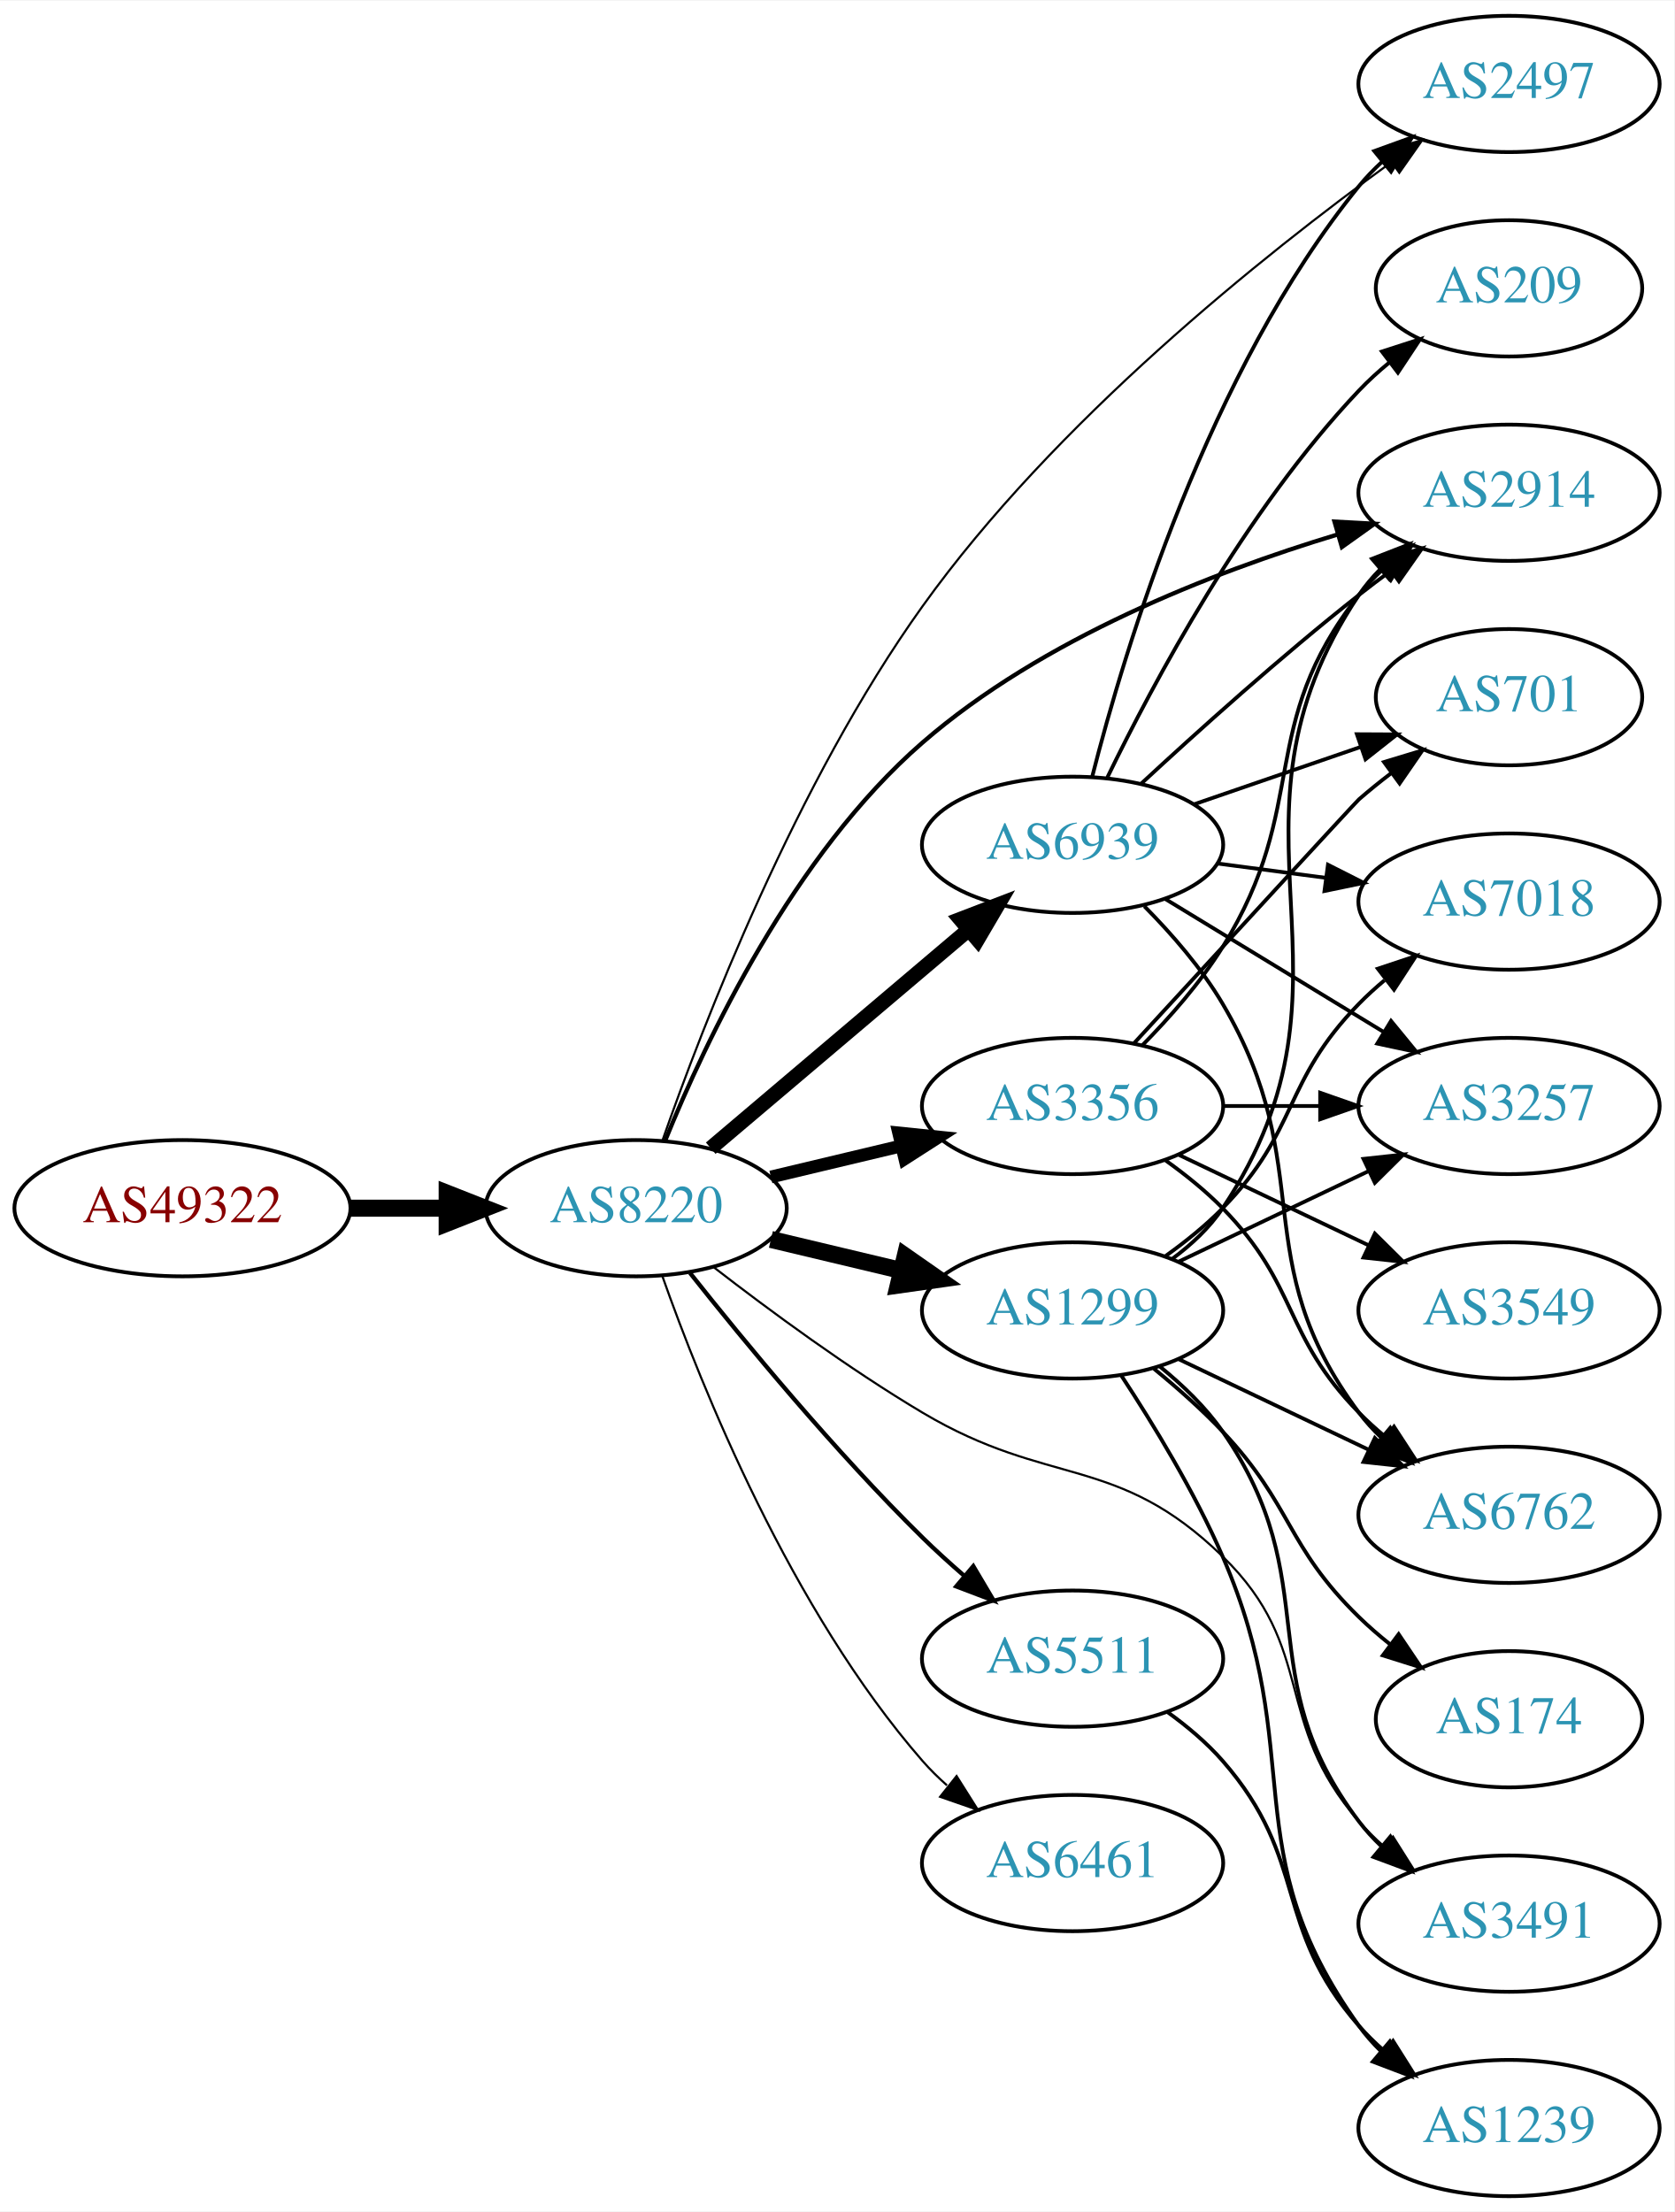
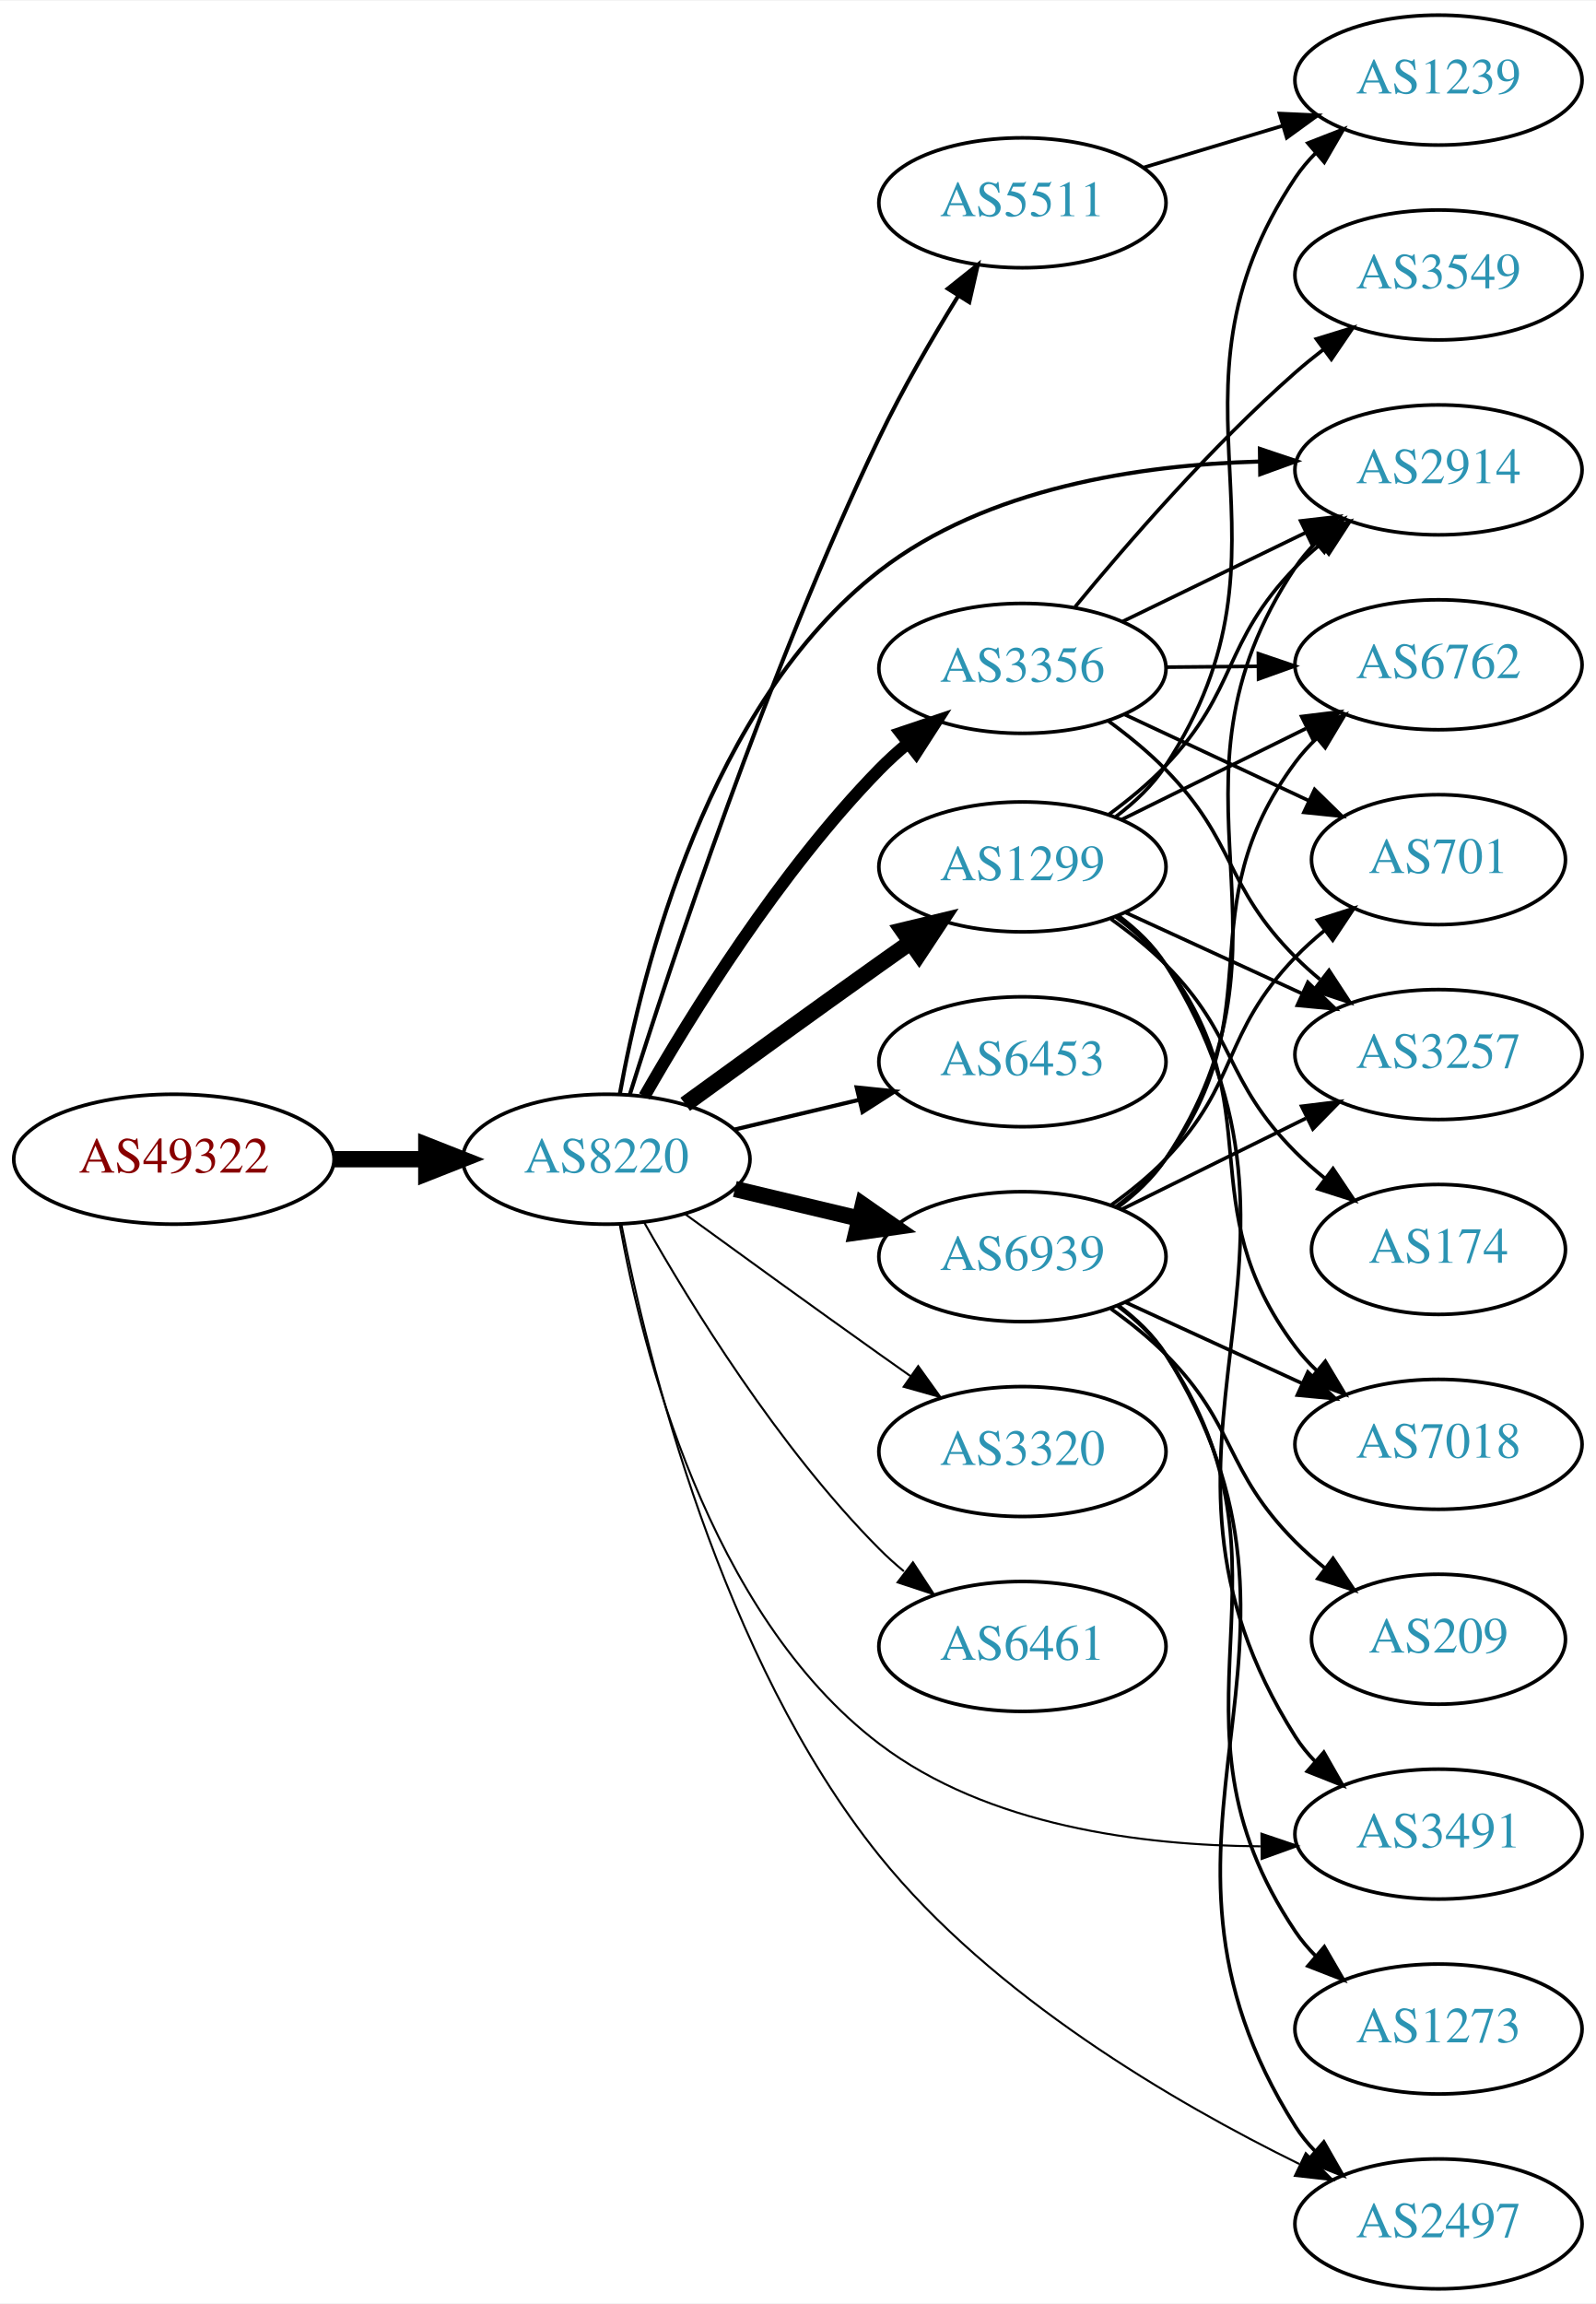
- <svg xmlns="http://www.w3.org/2000/svg" xmlns:xlink="http://www.w3.org/1999/xlink" width="442pt" height="584pt" viewBox="0.00 0.00 442.27 584.00">
-   <g id="graph0" class="graph" transform="scale(1 1) rotate(0) translate(4 580)">
-     <polygon fill="white" stroke="none" points="-4,4 -4,-580 438.271,-580 438.271,4 -4,4" />
+ <svg xmlns="http://www.w3.org/2000/svg" xmlns:xlink="http://www.w3.org/1999/xlink" width="442pt" height="638pt" viewBox="0.00 0.00 442.27 638.00">
+   <g id="graph0" class="graph" transform="scale(1 1) rotate(0) translate(4 634)">
+     <polygon fill="white" stroke="none" points="-4,4 -4,-634 438.271,-634 438.271,4 -4,4" />
    <g id="node1" class="node">
      <g id="a_node1">
        <a xlink:href="/asn/49322" xlink:title="AS49322 ~ ViM Internetdienstleistungen GmbH [AT]">
-           <ellipse fill="#ffffff" stroke="black" cx="44.196" cy="-261" rx="44.393" ry="18" />
-           <text text-anchor="middle" x="44.196" y="-257.3" font-family="Times,serif" font-size="14.00" fill="#880000">AS49322</text>
+           <ellipse fill="#ffffff" stroke="black" cx="44.196" cy="-313" rx="44.393" ry="18" />
+           <text text-anchor="middle" x="44.196" y="-309.3" font-family="Times,serif" font-size="14.00" fill="#880000">AS49322</text>
        </a>
      </g>
    </g>
    <g id="node2" class="node">
      <g id="a_node2">
        <a xlink:href="/asn/8220" xlink:title="AS8220 ~ COLT [GB]">
-           <ellipse fill="#ffffff" stroke="black" cx="164.039" cy="-261" rx="39.794" ry="18" />
-           <text text-anchor="middle" x="164.039" y="-257.3" font-family="Times,serif" font-size="14.00" fill="#2c94b3">AS8220</text>
+           <ellipse fill="#ffffff" stroke="black" cx="164.039" cy="-313" rx="39.794" ry="18" />
+           <text text-anchor="middle" x="164.039" y="-309.3" font-family="Times,serif" font-size="14.00" fill="#2c94b3">AS8220</text>
        </a>
      </g>
    </g>
    <g id="edge1" class="edge">
-       <path fill="none" stroke="black" stroke-width="4.5" d="M88.407,-261C96.72,-261 105.482,-261 113.965,-261" />
-       <polygon fill="black" stroke="black" stroke-width="4.5" points="114.123,-264.938 124.123,-261 114.123,-257.063 114.123,-264.938" />
+       <path fill="none" stroke="black" stroke-width="4.5" d="M88.407,-313C96.72,-313 105.482,-313 113.965,-313" />
+       <polygon fill="black" stroke="black" stroke-width="4.5" points="114.123,-316.938 124.123,-313 114.123,-309.063 114.123,-316.938" />
    </g>
    <g id="node3" class="node">
      <g id="a_node3">
-         <a xlink:href="/asn/1299" xlink:title="AS1299 ~ Telia Carrier [EU]">
-           <ellipse fill="#ffffff" stroke="black" cx="279.332" cy="-234" rx="39.794" ry="18" />
-           <text text-anchor="middle" x="279.332" y="-230.3" font-family="Times,serif" font-size="14.00" fill="#2c94b3">AS1299</text>
+         <a xlink:href="/asn/5511" xlink:title="AS5511 ~ Orange S.A. [FR]">
+           <ellipse fill="#ffffff" stroke="black" cx="279.332" cy="-578" rx="39.794" ry="18" />
+           <text text-anchor="middle" x="279.332" y="-574.3" font-family="Times,serif" font-size="14.00" fill="#2c94b3">AS5511</text>
        </a>
      </g>
    </g>
    <g id="edge2" class="edge">
-       <path fill="none" stroke="black" stroke-width="4.5" d="M199.646,-252.752C210.517,-250.162 222.671,-247.265 234.114,-244.538" />
-       <polygon fill="black" stroke="black" stroke-width="4.5" points="235.122,-248.346 243.936,-242.197 233.296,-240.685 235.122,-248.346" />
+       <path fill="none" stroke="black" stroke-width="1.125" d="M170.5,-330.826C181.63,-366.317 208.537,-447.991 239.685,-513 246.041,-526.266 254.237,-540.371 261.444,-552.04" />
+       <polygon fill="black" stroke="black" stroke-width="1.125" points="258.673,-554.209 266.958,-560.813 264.6,-550.484 258.673,-554.209" />
    </g>
    <g id="node4" class="node">
      <g id="a_node4">
        <a xlink:href="/asn/3356" xlink:title="AS3356 ~ Level 3 Parent, LLC [US]">
-           <ellipse fill="#ffffff" stroke="black" cx="279.332" cy="-288" rx="39.794" ry="18" />
-           <text text-anchor="middle" x="279.332" y="-284.3" font-family="Times,serif" font-size="14.00" fill="#2c94b3">AS3356</text>
+           <ellipse fill="#ffffff" stroke="black" cx="279.332" cy="-449" rx="39.794" ry="18" />
+           <text text-anchor="middle" x="279.332" y="-445.3" font-family="Times,serif" font-size="14.00" fill="#2c94b3">AS3356</text>
        </a>
      </g>
    </g>
    <g id="edge3" class="edge">
-       <path fill="none" stroke="black" stroke-width="3.375" d="M199.646,-269.248C210.517,-271.838 222.671,-274.735 234.114,-277.462" />
-       <polygon fill="black" stroke="black" stroke-width="3.375" points="233.397,-280.889 243.936,-279.803 235.02,-274.08 233.397,-280.889" />
+       <path fill="none" stroke="black" stroke-width="3.375" d="M174.573,-330.417C187.436,-352.943 211.955,-392.647 239.685,-421 242.135,-423.504 244.829,-425.945 247.621,-428.276" />
+       <polygon fill="black" stroke="black" stroke-width="3.375" points="245.584,-431.126 255.624,-434.51 249.886,-425.603 245.584,-431.126" />
    </g>
    <g id="node5" class="node">
      <g id="a_node5">
-         <a xlink:href="/asn/6461" xlink:title="AS6461 ~ Zayo Bandwidth [US]">
-           <ellipse fill="#ffffff" stroke="black" cx="279.332" cy="-88" rx="39.794" ry="18" />
-           <text text-anchor="middle" x="279.332" y="-84.3" font-family="Times,serif" font-size="14.00" fill="#2c94b3">AS6461</text>
+         <a xlink:href="/asn/1299" xlink:title="AS1299 ~ Telia Carrier [EU]">
+           <ellipse fill="#ffffff" stroke="black" cx="279.332" cy="-394" rx="39.794" ry="18" />
+           <text text-anchor="middle" x="279.332" y="-390.3" font-family="Times,serif" font-size="14.00" fill="#2c94b3">AS1299</text>
        </a>
      </g>
    </g>
    <g id="edge4" class="edge">
-       <path fill="none" stroke="black" stroke-width="0.562" d="M170.927,-243.176C181.255,-213.904 204.898,-154.92 239.685,-115 241.651,-112.744 243.844,-110.581 246.159,-108.532" />
-       <polygon fill="black" stroke="black" stroke-width="0.562" points="248.693,-110.988 254.345,-102.027 244.338,-105.508 248.693,-110.988" />
+       <path fill="none" stroke="black" stroke-width="4.5" d="M185.887,-328.222C200.821,-339.091 221.435,-354.025 239.685,-367 242.506,-369.005 245.449,-371.085 248.397,-373.159" />
+       <polygon fill="black" stroke="black" stroke-width="4.5" points="246.173,-376.409 256.621,-378.926 250.694,-369.961 246.173,-376.409" />
    </g>
    <g id="node6" class="node">
      <g id="a_node6">
-         <a xlink:href="/asn/2497" xlink:title="AS2497 ~ Internet Initiative Japan Inc. [JP]">
-           <ellipse fill="#ffffff" stroke="black" cx="394.625" cy="-558" rx="39.794" ry="18" />
-           <text text-anchor="middle" x="394.625" y="-554.3" font-family="Times,serif" font-size="14.00" fill="#2c94b3">AS2497</text>
+         <a xlink:href="/asn/2914" xlink:title="AS2914 ~ NTT America, Inc. [US]">
+           <ellipse fill="#ffffff" stroke="black" cx="394.625" cy="-504" rx="39.794" ry="18" />
+           <text text-anchor="middle" x="394.625" y="-500.3" font-family="Times,serif" font-size="14.00" fill="#2c94b3">AS2914</text>
        </a>
      </g>
    </g>
    <g id="edge5" class="edge">
-       <path fill="none" stroke="black" stroke-width="0.562" d="M170.974,-278.831C181.69,-309.491 206.297,-373.395 239.685,-420 274.66,-468.82 329.677,-512.775 363.596,-537.369" />
-       <polygon fill="black" stroke="black" stroke-width="0.562" points="361.571,-540.223 371.74,-543.196 365.644,-534.53 361.571,-540.223" />
+       <path fill="none" stroke="black" stroke-width="1.125" d="M167.758,-331.059C173.912,-365.213 192.253,-439.139 239.685,-476 269.394,-499.087 312.019,-505.388 344.886,-506.309" />
+       <polygon fill="black" stroke="black" stroke-width="1.125" points="345.144,-509.812 355.186,-506.434 345.229,-502.813 345.144,-509.812" />
    </g>
    <g id="node7" class="node">
      <g id="a_node7">
-         <a xlink:href="/asn/2914" xlink:title="AS2914 ~ NTT America, Inc. [US]">
-           <ellipse fill="#ffffff" stroke="black" cx="394.625" cy="-450" rx="39.794" ry="18" />
-           <text text-anchor="middle" x="394.625" y="-446.3" font-family="Times,serif" font-size="14.00" fill="#2c94b3">AS2914</text>
+         <a xlink:href="/asn/6453" xlink:title="AS6453 ~ TATA COMMUNICATIONS (AMERICA) INC [US]">
+           <ellipse fill="#ffffff" stroke="black" cx="279.332" cy="-340" rx="39.794" ry="18" />
+           <text text-anchor="middle" x="279.332" y="-336.3" font-family="Times,serif" font-size="14.00" fill="#2c94b3">AS6453</text>
        </a>
      </g>
    </g>
    <g id="edge6" class="edge">
-       <path fill="none" stroke="black" stroke-width="1.125" d="M171.716,-278.852C182.37,-305.141 205.551,-354.352 239.685,-384 271.319,-411.476 316.112,-428.932 349.229,-438.942" />
-       <polygon fill="black" stroke="black" stroke-width="1.125" points="348.525,-442.382 359.104,-441.812 350.479,-435.66 348.525,-442.382" />
+       <path fill="none" stroke="black" stroke-width="1.125" d="M199.646,-321.248C210.517,-323.838 222.671,-326.735 234.114,-329.462" />
+       <polygon fill="black" stroke="black" stroke-width="1.125" points="233.397,-332.889 243.936,-331.803 235.02,-326.08 233.397,-332.889" />
    </g>
    <g id="node8" class="node">
      <g id="a_node8">
-         <a xlink:href="/asn/5511" xlink:title="AS5511 ~ Orange S.A. [FR]">
-           <ellipse fill="#ffffff" stroke="black" cx="279.332" cy="-142" rx="39.794" ry="18" />
-           <text text-anchor="middle" x="279.332" y="-138.3" font-family="Times,serif" font-size="14.00" fill="#2c94b3">AS5511</text>
+         <a xlink:href="/asn/2497" xlink:title="AS2497 ~ Internet Initiative Japan Inc. [JP]">
+           <ellipse fill="#ffffff" stroke="black" cx="394.625" cy="-18" rx="39.794" ry="18" />
+           <text text-anchor="middle" x="394.625" y="-14.3" font-family="Times,serif" font-size="14.00" fill="#2c94b3">AS2497</text>
        </a>
      </g>
    </g>
    <g id="edge7" class="edge">
-       <path fill="none" stroke="black" stroke-width="1.125" d="M178.274,-243.899C192.611,-225.79 216.546,-196.737 239.685,-174 243.153,-170.592 246.946,-167.15 250.757,-163.849" />
-       <polygon fill="black" stroke="black" stroke-width="1.125" points="253.107,-166.446 258.507,-157.33 248.601,-161.089 253.107,-166.446" />
+       <path fill="none" stroke="black" stroke-width="0.562" d="M168.2,-294.927C175.347,-258.425 195.668,-174.73 239.685,-120 271.091,-80.951 321.533,-51.561 356.058,-34.593" />
+       <polygon fill="black" stroke="black" stroke-width="0.562" points="357.842,-37.619 365.345,-30.139 354.815,-31.307 357.842,-37.619" />
    </g>
    <g id="node9" class="node">
      <g id="a_node9">
-         <a xlink:href="/asn/6939" xlink:title="AS6939 ~ Hurricane Electric LLC [US]">
-           <ellipse fill="#ffffff" stroke="black" cx="279.332" cy="-357" rx="39.794" ry="18" />
-           <text text-anchor="middle" x="279.332" y="-353.3" font-family="Times,serif" font-size="14.00" fill="#2c94b3">AS6939</text>
+         <a xlink:href="/asn/3320" xlink:title="AS3320 ~ DTAG [DE]">
+           <ellipse fill="#ffffff" stroke="black" cx="279.332" cy="-232" rx="39.794" ry="18" />
+           <text text-anchor="middle" x="279.332" y="-228.3" font-family="Times,serif" font-size="14.00" fill="#2c94b3">AS3320</text>
        </a>
      </g>
    </g>
    <g id="edge8" class="edge">
-       <path fill="none" stroke="black" stroke-width="3.938" d="M183.747,-276.852C202.278,-292.555 230.835,-316.753 251.724,-334.454" />
-       <polygon fill="black" stroke="black" stroke-width="3.938" points="249.704,-337.329 259.596,-341.124 254.229,-331.989 249.704,-337.329" />
+       <path fill="none" stroke="black" stroke-width="0.562" d="M185.887,-297.778C200.821,-286.909 221.435,-271.975 239.685,-259 242.506,-256.995 245.449,-254.915 248.397,-252.841" />
+       <polygon fill="black" stroke="black" stroke-width="0.562" points="250.443,-255.681 256.621,-247.074 246.424,-249.95 250.443,-255.681" />
    </g>
    <g id="node10" class="node">
      <g id="a_node10">
-         <a xlink:href="/asn/3491" xlink:title="AS3491 ~ PCCW Global, Inc. [US]">
-           <ellipse fill="#ffffff" stroke="black" cx="394.625" cy="-72" rx="39.794" ry="18" />
-           <text text-anchor="middle" x="394.625" y="-68.3" font-family="Times,serif" font-size="14.00" fill="#2c94b3">AS3491</text>
+         <a xlink:href="/asn/6461" xlink:title="AS6461 ~ Zayo Bandwidth [US]">
+           <ellipse fill="#ffffff" stroke="black" cx="279.332" cy="-178" rx="39.794" ry="18" />
+           <text text-anchor="middle" x="279.332" y="-174.3" font-family="Times,serif" font-size="14.00" fill="#2c94b3">AS6461</text>
        </a>
      </g>
    </g>
    <g id="edge9" class="edge">
-       <path fill="none" stroke="black" stroke-width="0.562" d="M184.65,-245.319C199.332,-233.956 220.164,-218.611 239.685,-207 273.272,-187.023 290.959,-196.242 318.978,-169 344.061,-144.613 331.963,-125.348 354.978,-99 356.947,-96.746 359.141,-94.585 361.457,-92.537" />
-       <polygon fill="black" stroke="black" stroke-width="0.562" points="363.992,-94.994 369.646,-86.034 359.639,-89.512 363.992,-94.994" />
-     </g>
-     <g id="edge12" class="edge">
-       <path fill="none" stroke="black" d="M305.651,-247.607C310.707,-251.351 315.518,-255.831 318.978,-261 360.003,-322.294 313.954,-361.706 354.978,-423 356.6,-425.423 358.519,-427.695 360.621,-429.81" />
-       <polygon fill="black" stroke="black" points="358.434,-432.546 368.306,-436.393 362.988,-427.229 358.434,-432.546" />
-     </g>
-     <g id="edge14" class="edge">
-       <path fill="none" stroke="black" d="M302.36,-219.203C308.396,-214.302 314.502,-208.436 318.978,-202 346.668,-162.189 325.684,-137.645 354.978,-99 356.739,-96.676 358.759,-94.477 360.931,-92.411" />
-       <polygon fill="black" stroke="black" points="363.289,-95.002 368.747,-85.922 358.817,-89.617 363.289,-95.002" />
+       <path fill="none" stroke="black" stroke-width="0.562" d="M174.498,-295.51C187.28,-272.904 211.712,-233.114 239.685,-205 241.796,-202.879 244.092,-200.812 246.477,-198.829" />
+       <polygon fill="black" stroke="black" stroke-width="0.562" points="248.993,-201.31 254.793,-192.444 244.73,-195.758 248.993,-201.31" />
    </g>
    <g id="node11" class="node">
      <g id="a_node11">
-         <a xlink:href="/asn/7018" xlink:title="AS7018 ~ AT&amp;T Services, Inc. [US]">
-           <ellipse fill="#ffffff" stroke="black" cx="394.625" cy="-342" rx="39.794" ry="18" />
-           <text text-anchor="middle" x="394.625" y="-338.3" font-family="Times,serif" font-size="14.00" fill="#2c94b3">AS7018</text>
+         <a xlink:href="/asn/6939" xlink:title="AS6939 ~ Hurricane Electric LLC [US]">
+           <ellipse fill="#ffffff" stroke="black" cx="279.332" cy="-286" rx="39.794" ry="18" />
+           <text text-anchor="middle" x="279.332" y="-282.3" font-family="Times,serif" font-size="14.00" fill="#2c94b3">AS6939</text>
        </a>
      </g>
    </g>
    <g id="edge10" class="edge">
-       <path fill="none" stroke="black" d="M303.926,-248.389C309.182,-252.148 314.513,-256.437 318.978,-261 339.151,-281.617 334.806,-294.383 354.978,-315 357.071,-317.139 359.354,-319.218 361.731,-321.21" />
-       <polygon fill="black" stroke="black" points="359.974,-324.275 370.031,-327.611 364.249,-318.732 359.974,-324.275" />
+       <path fill="none" stroke="black" stroke-width="4.5" d="M199.646,-304.752C210.517,-302.162 222.671,-299.265 234.114,-296.538" />
+       <polygon fill="black" stroke="black" stroke-width="4.5" points="235.122,-300.346 243.936,-294.197 233.296,-292.685 235.122,-300.346" />
    </g>
    <g id="node12" class="node">
      <g id="a_node12">
-         <a xlink:href="/asn/174" xlink:title="AS174 ~ Cogent Communications [US]">
-           <ellipse fill="#ffffff" stroke="black" cx="394.625" cy="-126" rx="35.194" ry="18" />
-           <text text-anchor="middle" x="394.625" y="-122.3" font-family="Times,serif" font-size="14.00" fill="#2c94b3">AS174</text>
+         <a xlink:href="/asn/3491" xlink:title="AS3491 ~ PCCW Global, Inc. [US]">
+           <ellipse fill="#ffffff" stroke="black" cx="394.625" cy="-126" rx="39.794" ry="18" />
+           <text text-anchor="middle" x="394.625" y="-122.3" font-family="Times,serif" font-size="14.00" fill="#2c94b3">AS3491</text>
        </a>
      </g>
    </g>
    <g id="edge11" class="edge">
-       <path fill="none" stroke="black" d="M300.82,-218.604C306.94,-213.601 313.478,-207.829 318.978,-202 337.525,-182.346 335.643,-171.88 354.978,-153 357.514,-150.523 360.299,-148.112 363.175,-145.814" />
-       <polygon fill="black" stroke="black" points="365.471,-148.468 371.392,-139.682 361.284,-142.858 365.471,-148.468" />
+       <path fill="none" stroke="black" stroke-width="0.562" d="M167.731,-294.967C173.84,-260.879 192.106,-187.17 239.685,-151 269.637,-128.23 312.431,-122.814 345.299,-122.62" />
+       <polygon fill="black" stroke="black" stroke-width="0.562" points="345.558,-126.123 355.593,-122.726 345.629,-119.123 345.558,-126.123" />
+     </g>
+     <g id="node19" class="node">
+       <g id="a_node19">
+         <a xlink:href="/asn/1239" xlink:title="AS1239 ~ Sprint [US]">
+           <ellipse fill="#ffffff" stroke="black" cx="394.625" cy="-612" rx="39.794" ry="18" />
+           <text text-anchor="middle" x="394.625" y="-608.3" font-family="Times,serif" font-size="14.00" fill="#2c94b3">AS1239</text>
+         </a>
+       </g>
+     </g>
+     <g id="edge24" class="edge">
+       <path fill="none" stroke="black" d="M312.797,-587.743C324.767,-591.335 338.51,-595.46 351.228,-599.277" />
+       <polygon fill="black" stroke="black" points="350.571,-602.733 361.155,-602.256 352.583,-596.029 350.571,-602.733" />
+     </g>
+     <g id="edge15" class="edge">
+       <path fill="none" stroke="black" d="M307.18,-462.034C322.277,-469.363 341.322,-478.609 357.69,-486.555" />
+       <polygon fill="black" stroke="black" points="356.444,-489.841 366.968,-491.059 359.501,-483.543 356.444,-489.841" />
    </g>
    <g id="node13" class="node">
      <g id="a_node13">
-         <a xlink:href="/asn/6762" xlink:title="AS6762 ~ TELECOM ITALIA SPARKLE S.p.A. [IT]">
-           <ellipse fill="#ffffff" stroke="black" cx="394.625" cy="-180" rx="39.794" ry="18" />
-           <text text-anchor="middle" x="394.625" y="-176.3" font-family="Times,serif" font-size="14.00" fill="#2c94b3">AS6762</text>
-         </a>
-       </g>
-     </g>
-     <g id="edge13" class="edge">
-       <path fill="none" stroke="black" d="M307.468,-221.066C322.462,-213.919 341.283,-204.948 357.506,-197.215" />
-       <polygon fill="black" stroke="black" points="359.188,-200.291 366.71,-192.829 356.177,-193.972 359.188,-200.291" />
+         <a xlink:href="/asn/701" xlink:title="AS701 ~ UUNET [US]">
+           <ellipse fill="#ffffff" stroke="black" cx="394.625" cy="-396" rx="35.194" ry="18" />
+           <text text-anchor="middle" x="394.625" y="-392.3" font-family="Times,serif" font-size="14.00" fill="#2c94b3">AS701</text>
+         </a>
+       </g>
+     </g>
+     <g id="edge12" class="edge">
+       <path fill="none" stroke="black" d="M307.468,-436.305C322.79,-429.137 342.109,-420.1 358.568,-412.4" />
+       <polygon fill="black" stroke="black" points="360.302,-415.453 367.877,-408.045 357.336,-409.112 360.302,-415.453" />
    </g>
    <g id="node14" class="node">
      <g id="a_node14">
-         <a xlink:href="/asn/3257" xlink:title="AS3257 ~ GTT [DE]">
-           <ellipse fill="#ffffff" stroke="black" cx="394.625" cy="-288" rx="39.794" ry="18" />
-           <text text-anchor="middle" x="394.625" y="-284.3" font-family="Times,serif" font-size="14.00" fill="#2c94b3">AS3257</text>
-         </a>
-       </g>
-     </g>
-     <g id="edge15" class="edge">
-       <path fill="none" stroke="black" d="M307.468,-246.934C322.462,-254.081 341.283,-263.052 357.506,-270.785" />
-       <polygon fill="black" stroke="black" points="356.177,-274.028 366.71,-275.171 359.188,-267.709 356.177,-274.028" />
+         <a xlink:href="/asn/6762" xlink:title="AS6762 ~ TELECOM ITALIA SPARKLE S.p.A. [IT]">
+           <ellipse fill="#ffffff" stroke="black" cx="394.625" cy="-450" rx="39.794" ry="18" />
+           <text text-anchor="middle" x="394.625" y="-446.3" font-family="Times,serif" font-size="14.00" fill="#2c94b3">AS6762</text>
+         </a>
+       </g>
+     </g>
+     <g id="edge13" class="edge">
+       <path fill="none" stroke="black" d="M319.004,-449.341C327.207,-449.414 335.971,-449.491 344.503,-449.566" />
+       <polygon fill="black" stroke="black" points="344.712,-453.068 354.742,-449.657 344.773,-446.069 344.712,-453.068" />
    </g>
    <g id="node15" class="node">
      <g id="a_node15">
-         <a xlink:href="/asn/1239" xlink:title="AS1239 ~ Sprint [US]">
-           <ellipse fill="#ffffff" stroke="black" cx="394.625" cy="-18" rx="39.794" ry="18" />
-           <text text-anchor="middle" x="394.625" y="-14.3" font-family="Times,serif" font-size="14.00" fill="#2c94b3">AS1239</text>
-         </a>
-       </g>
-     </g>
-     <g id="edge16" class="edge">
-       <path fill="none" stroke="black" d="M292.259,-216.714C300.633,-203.975 311.608,-185.981 318.978,-169 341.826,-116.358 321.552,-91.647 354.978,-45 356.676,-42.63 358.651,-40.397 360.791,-38.308" />
-       <polygon fill="black" stroke="black" points="363.154,-40.894 368.548,-31.775 358.644,-35.54 363.154,-40.894" />
-     </g>
-     <g id="edge21" class="edge">
-       <path fill="none" stroke="black" d="M297.694,-303.973C304.985,-311.36 313.115,-320.577 318.978,-330 342.393,-367.632 327.623,-388.127 354.978,-423 356.778,-425.294 358.825,-427.473 361.016,-429.523" />
-       <polygon fill="black" stroke="black" points="358.922,-432.333 368.868,-435.985 363.37,-426.928 358.922,-432.333" />
-     </g>
-     <g id="edge17" class="edge">
-       <path fill="none" stroke="black" d="M303.926,-273.611C309.182,-269.852 314.513,-265.563 318.978,-261 339.151,-240.383 334.806,-227.617 354.978,-207 357.071,-204.861 359.354,-202.782 361.731,-200.79" />
-       <polygon fill="black" stroke="black" points="364.249,-203.268 370.031,-194.389 359.974,-197.725 364.249,-203.268" />
-     </g>
-     <g id="edge18" class="edge">
-       <path fill="none" stroke="black" d="M319.004,-288C327.207,-288 335.971,-288 344.503,-288" />
-       <polygon fill="black" stroke="black" points="344.742,-291.5 354.742,-288 344.742,-284.5 344.742,-291.5" />
+         <a xlink:href="/asn/3257" xlink:title="AS3257 ~ GTT [DE]">
+           <ellipse fill="#ffffff" stroke="black" cx="394.625" cy="-342" rx="39.794" ry="18" />
+           <text text-anchor="middle" x="394.625" y="-338.3" font-family="Times,serif" font-size="14.00" fill="#2c94b3">AS3257</text>
+         </a>
+       </g>
+     </g>
+     <g id="edge14" class="edge">
+       <path fill="none" stroke="black" d="M303.037,-434.507C308.553,-430.473 314.226,-425.855 318.978,-421 338.64,-400.912 335.144,-388.919 354.978,-369 357.09,-366.879 359.386,-364.814 361.772,-362.831" />
+       <polygon fill="black" stroke="black" points="364.288,-365.312 370.088,-356.447 360.025,-359.76 364.288,-365.312" />
    </g>
    <g id="node16" class="node">
      <g id="a_node16">
        <a xlink:href="/asn/3549" xlink:title="AS3549 ~ Level 3 Parent, LLC [US]">
-           <ellipse fill="#ffffff" stroke="black" cx="394.625" cy="-234" rx="39.794" ry="18" />
-           <text text-anchor="middle" x="394.625" y="-230.3" font-family="Times,serif" font-size="14.00" fill="#2c94b3">AS3549</text>
-         </a>
-       </g>
+           <ellipse fill="#ffffff" stroke="black" cx="394.625" cy="-558" rx="39.794" ry="18" />
+           <text text-anchor="middle" x="394.625" y="-554.3" font-family="Times,serif" font-size="14.00" fill="#2c94b3">AS3549</text>
+         </a>
+       </g>
+     </g>
+     <g id="edge16" class="edge">
+       <path fill="none" stroke="black" d="M293.923,-466.042C308.175,-483.38 331.698,-510.538 354.978,-531 357.437,-533.161 360.071,-535.306 362.766,-537.388" />
+       <polygon fill="black" stroke="black" points="360.788,-540.278 370.915,-543.392 364.94,-534.642 360.788,-540.278" />
+     </g>
+     <g id="edge21" class="edge">
+       <path fill="none" stroke="black" d="M303.124,-408.408C308.639,-412.444 314.289,-417.083 318.978,-422 339.141,-443.142 334.635,-456.032 354.978,-477 357.062,-479.148 359.339,-481.233 361.711,-483.229" />
+       <polygon fill="black" stroke="black" points="359.95,-486.292 370.003,-489.638 364.231,-480.753 359.95,-486.292" />
    </g>
    <g id="edge19" class="edge">
-       <path fill="none" stroke="black" d="M307.468,-275.066C322.462,-267.919 341.283,-258.948 357.506,-251.215" />
-       <polygon fill="black" stroke="black" points="359.188,-254.291 366.71,-246.829 356.177,-247.972 359.188,-254.291" />
+       <path fill="none" stroke="black" d="M305.852,-380.524C310.897,-376.773 315.654,-372.258 318.978,-367 370.522,-285.481 303.434,-234.519 354.978,-153 356.536,-150.536 358.409,-148.234 360.479,-146.098" />
+       <polygon fill="black" stroke="black" points="362.849,-148.676 368.104,-139.476 358.259,-143.39 362.849,-148.676" />
+     </g>
+     <g id="edge17" class="edge">
+       <path fill="none" stroke="black" d="M306.894,-407.13C322.093,-414.642 341.362,-424.167 357.876,-432.33" />
+       <polygon fill="black" stroke="black" points="356.713,-435.659 367.229,-436.953 359.815,-429.384 356.713,-435.659" />
+     </g>
+     <g id="edge22" class="edge">
+       <path fill="none" stroke="black" d="M307.757,-381.412C322.537,-374.628 340.973,-366.166 356.969,-358.824" />
+       <polygon fill="black" stroke="black" points="358.431,-362.005 366.059,-354.652 355.511,-355.643 358.431,-362.005" />
    </g>
    <g id="node17" class="node">
      <g id="a_node17">
-         <a xlink:href="/asn/701" xlink:title="AS701 ~ UUNET [US]">
-           <ellipse fill="#ffffff" stroke="black" cx="394.625" cy="-396" rx="35.194" ry="18" />
-           <text text-anchor="middle" x="394.625" y="-392.3" font-family="Times,serif" font-size="14.00" fill="#2c94b3">AS701</text>
-         </a>
-       </g>
-     </g>
-     <g id="edge20" class="edge">
-       <path fill="none" stroke="black" d="M295.589,-304.6C317.185,-328.092 354.163,-368.288 354.978,-369 357.648,-371.332 360.521,-373.648 363.451,-375.886" />
-       <polygon fill="black" stroke="black" points="361.602,-378.87 371.742,-381.939 365.729,-373.216 361.602,-378.87" />
-     </g>
-     <g id="edge22" class="edge">
-       <path fill="none" stroke="black" d="M304.31,-127.966C309.55,-124.193 314.778,-119.808 318.978,-115 341.993,-88.653 331.963,-71.347 354.978,-45 356.947,-42.746 359.141,-40.586 361.457,-38.537" />
-       <polygon fill="black" stroke="black" points="363.992,-40.994 369.646,-32.034 359.639,-35.512 363.992,-40.994" />
-     </g>
-     <g id="edge23" class="edge">
-       <path fill="none" stroke="black" d="M284.526,-375.009C293.071,-408.65 315.141,-482.05 354.978,-531 356.819,-533.262 358.895,-535.416 361.107,-537.451" />
-       <polygon fill="black" stroke="black" points="359.035,-540.277 368.997,-543.882 363.457,-534.851 359.035,-540.277" />
-     </g>
-     <g id="edge25" class="edge">
-       <path fill="none" stroke="black" d="M297.345,-373.047C312.171,-386.784 334.454,-406.843 354.978,-423 357.697,-425.141 360.572,-427.311 363.478,-429.442" />
-       <polygon fill="black" stroke="black" points="361.474,-432.312 371.642,-435.29 365.55,-426.621 361.474,-432.312" />
-     </g>
-     <g id="edge27" class="edge">
-       <path fill="none" stroke="black" d="M317.742,-352.047C326.83,-350.844 336.667,-349.541 346.152,-348.285" />
-       <polygon fill="black" stroke="black" points="346.799,-351.73 356.254,-346.948 345.881,-344.791 346.799,-351.73" />
-     </g>
-     <g id="edge26" class="edge">
-       <path fill="none" stroke="black" d="M298.302,-340.761C305.528,-333.464 313.442,-324.389 318.978,-315 344.678,-271.417 324.707,-247.542 354.978,-207 356.723,-204.664 358.73,-202.455 360.893,-200.383" />
-       <polygon fill="black" stroke="black" points="363.253,-202.973 368.694,-193.882 358.771,-197.595 363.253,-202.973" />
-     </g>
-     <g id="edge28" class="edge">
-       <path fill="none" stroke="black" d="M303.806,-342.703C320.516,-332.526 343.171,-318.728 361.548,-307.536" />
-       <polygon fill="black" stroke="black" points="363.46,-310.469 370.18,-302.279 359.819,-304.491 363.46,-310.469" />
-     </g>
-     <g id="edge24" class="edge">
-       <path fill="none" stroke="black" d="M311.289,-367.657C324.917,-372.348 341.06,-377.905 355.427,-382.851" />
-       <polygon fill="black" stroke="black" points="354.441,-386.213 365.036,-386.159 356.72,-379.594 354.441,-386.213" />
+         <a xlink:href="/asn/174" xlink:title="AS174 ~ Cogent Communications [US]">
+           <ellipse fill="#ffffff" stroke="black" cx="394.625" cy="-288" rx="35.194" ry="18" />
+           <text text-anchor="middle" x="394.625" y="-284.3" font-family="Times,serif" font-size="14.00" fill="#2c94b3">AS174</text>
+         </a>
+       </g>
+     </g>
+     <g id="edge18" class="edge">
+       <path fill="none" stroke="black" d="M303.868,-379.553C309.126,-375.798 314.474,-371.524 318.978,-367 338.812,-347.081 335.144,-334.919 354.978,-315 357.479,-312.488 360.241,-310.053 363.102,-307.741" />
+       <polygon fill="black" stroke="black" points="365.402,-310.391 371.3,-301.589 361.201,-304.792 365.402,-310.391" />
    </g>
    <g id="node18" class="node">
      <g id="a_node18">
+         <a xlink:href="/asn/7018" xlink:title="AS7018 ~ AT&amp;T Services, Inc. [US]">
+           <ellipse fill="#ffffff" stroke="black" cx="394.625" cy="-234" rx="39.794" ry="18" />
+           <text text-anchor="middle" x="394.625" y="-230.3" font-family="Times,serif" font-size="14.00" fill="#2c94b3">AS7018</text>
+         </a>
+       </g>
+     </g>
+     <g id="edge20" class="edge">
+       <path fill="none" stroke="black" d="M305.242,-380.103C310.319,-376.374 315.242,-371.974 318.978,-367 348.858,-327.217 325.098,-300.783 354.978,-261 356.729,-258.669 358.741,-256.463 360.908,-254.394" />
+       <polygon fill="black" stroke="black" points="363.267,-256.984 368.715,-247.897 358.789,-251.604 363.267,-256.984" />
+     </g>
+     <g id="edge23" class="edge">
+       <path fill="none" stroke="black" d="M305.26,-407.949C310.461,-411.886 315.433,-416.596 318.978,-422 359.673,-484.034 313.752,-523.318 354.978,-585 356.598,-587.424 358.516,-589.697 360.617,-591.812" />
+       <polygon fill="black" stroke="black" points="358.43,-594.547 368.301,-598.396 362.984,-589.232 358.43,-594.547" />
+     </g>
+     <g id="edge29" class="edge">
+       <path fill="none" stroke="black" d="M305.661,-299.6C310.716,-303.345 315.525,-307.826 318.978,-313 360.405,-375.069 313.551,-414.931 354.978,-477 356.597,-479.425 358.513,-481.698 360.614,-483.815" />
+       <polygon fill="black" stroke="black" points="358.425,-486.549 368.296,-490.4 362.981,-481.234 358.425,-486.549" />
+     </g>
+     <g id="edge27" class="edge">
+       <path fill="none" stroke="black" d="M305.852,-272.524C310.897,-268.773 315.654,-264.258 318.978,-259 370.522,-177.481 303.434,-126.519 354.978,-45 356.536,-42.535 358.409,-40.234 360.479,-38.098" />
+       <polygon fill="black" stroke="black" points="362.849,-40.676 368.104,-31.476 358.259,-35.39 362.849,-40.676" />
+     </g>
+     <g id="edge30" class="edge">
+       <path fill="none" stroke="black" d="M303.981,-300.336C309.235,-304.096 314.552,-308.4 318.978,-313 339.494,-334.321 334.462,-347.679 354.978,-369 357.436,-371.554 360.169,-374.017 363.012,-376.347" />
+       <polygon fill="black" stroke="black" points="361.097,-379.286 371.186,-382.522 365.317,-373.701 361.097,-379.286" />
+     </g>
+     <g id="edge32" class="edge">
+       <path fill="none" stroke="black" d="M305.283,-299.867C310.358,-303.597 315.27,-308.006 318.978,-313 349.642,-354.302 324.314,-381.698 354.978,-423 356.716,-425.341 358.719,-427.554 360.879,-429.628" />
+       <polygon fill="black" stroke="black" points="358.754,-432.413 368.673,-436.133 363.239,-427.039 358.754,-432.413" />
+     </g>
+     <g id="edge25" class="edge">
+       <path fill="none" stroke="black" d="M306.894,-299.13C322.093,-306.642 341.362,-316.167 357.876,-324.33" />
+       <polygon fill="black" stroke="black" points="356.713,-327.659 367.229,-328.953 359.815,-321.384 356.713,-327.659" />
+     </g>
+     <g id="edge26" class="edge">
+       <path fill="none" stroke="black" d="M307.757,-273.412C322.537,-266.628 340.973,-258.166 356.969,-250.824" />
+       <polygon fill="black" stroke="black" points="358.431,-254.005 366.059,-246.652 355.511,-247.643 358.431,-254.005" />
+     </g>
+     <g id="node20" class="node">
+       <g id="a_node20">
        <a xlink:href="/asn/209" xlink:title="AS209 ~ CenturyLink Communications, LLC [US]">
-           <ellipse fill="#ffffff" stroke="black" cx="394.625" cy="-504" rx="35.194" ry="18" />
-           <text text-anchor="middle" x="394.625" y="-500.3" font-family="Times,serif" font-size="14.00" fill="#2c94b3">AS209</text>
-         </a>
-       </g>
-     </g>
-     <g id="edge29" class="edge">
-       <path fill="none" stroke="black" d="M288.53,-374.805C300.58,-399.672 324.931,-445.306 354.978,-477 357.417,-479.573 360.137,-482.048 362.973,-484.384" />
-       <polygon fill="black" stroke="black" points="361.052,-487.32 371.136,-490.57 365.28,-481.741 361.052,-487.32" />
+           <ellipse fill="#ffffff" stroke="black" cx="394.625" cy="-180" rx="35.194" ry="18" />
+           <text text-anchor="middle" x="394.625" y="-176.3" font-family="Times,serif" font-size="14.00" fill="#2c94b3">AS209</text>
+         </a>
+       </g>
+     </g>
+     <g id="edge28" class="edge">
+       <path fill="none" stroke="black" d="M303.868,-271.553C309.126,-267.798 314.474,-263.524 318.978,-259 338.812,-239.081 335.144,-226.919 354.978,-207 357.479,-204.488 360.241,-202.053 363.102,-199.741" />
+       <polygon fill="black" stroke="black" points="365.402,-202.391 371.3,-193.589 361.201,-196.792 365.402,-202.391" />
+     </g>
+     <g id="node21" class="node">
+       <g id="a_node21">
+         <a xlink:href="/asn/1273" xlink:title="AS1273 ~ Vodafone Group PLC [EU]">
+           <ellipse fill="#ffffff" stroke="black" cx="394.625" cy="-72" rx="39.794" ry="18" />
+           <text text-anchor="middle" x="394.625" y="-68.3" font-family="Times,serif" font-size="14.00" fill="#2c94b3">AS1273</text>
+         </a>
+       </g>
+     </g>
+     <g id="edge31" class="edge">
+       <path fill="none" stroke="black" d="M305.64,-272.386C310.697,-268.643 315.511,-264.165 318.978,-259 359.6,-198.48 314.356,-159.52 354.978,-99 356.603,-96.579 358.524,-94.309 360.628,-92.195" />
+       <polygon fill="black" stroke="black" points="362.995,-94.776 368.316,-85.614 358.443,-89.458 362.995,-94.776" />
    </g>
  </g>
</svg>
